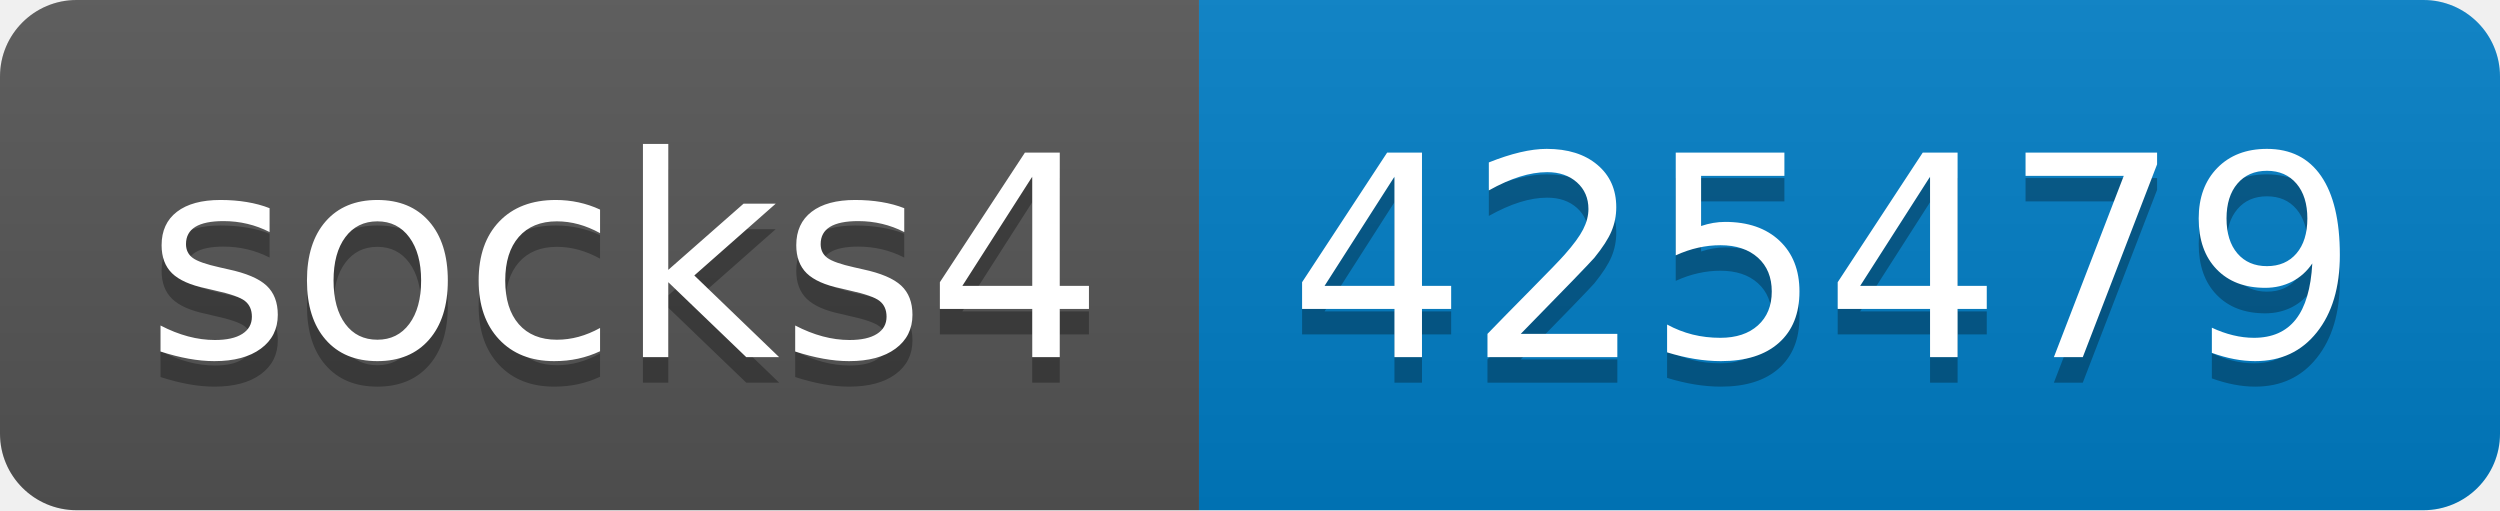
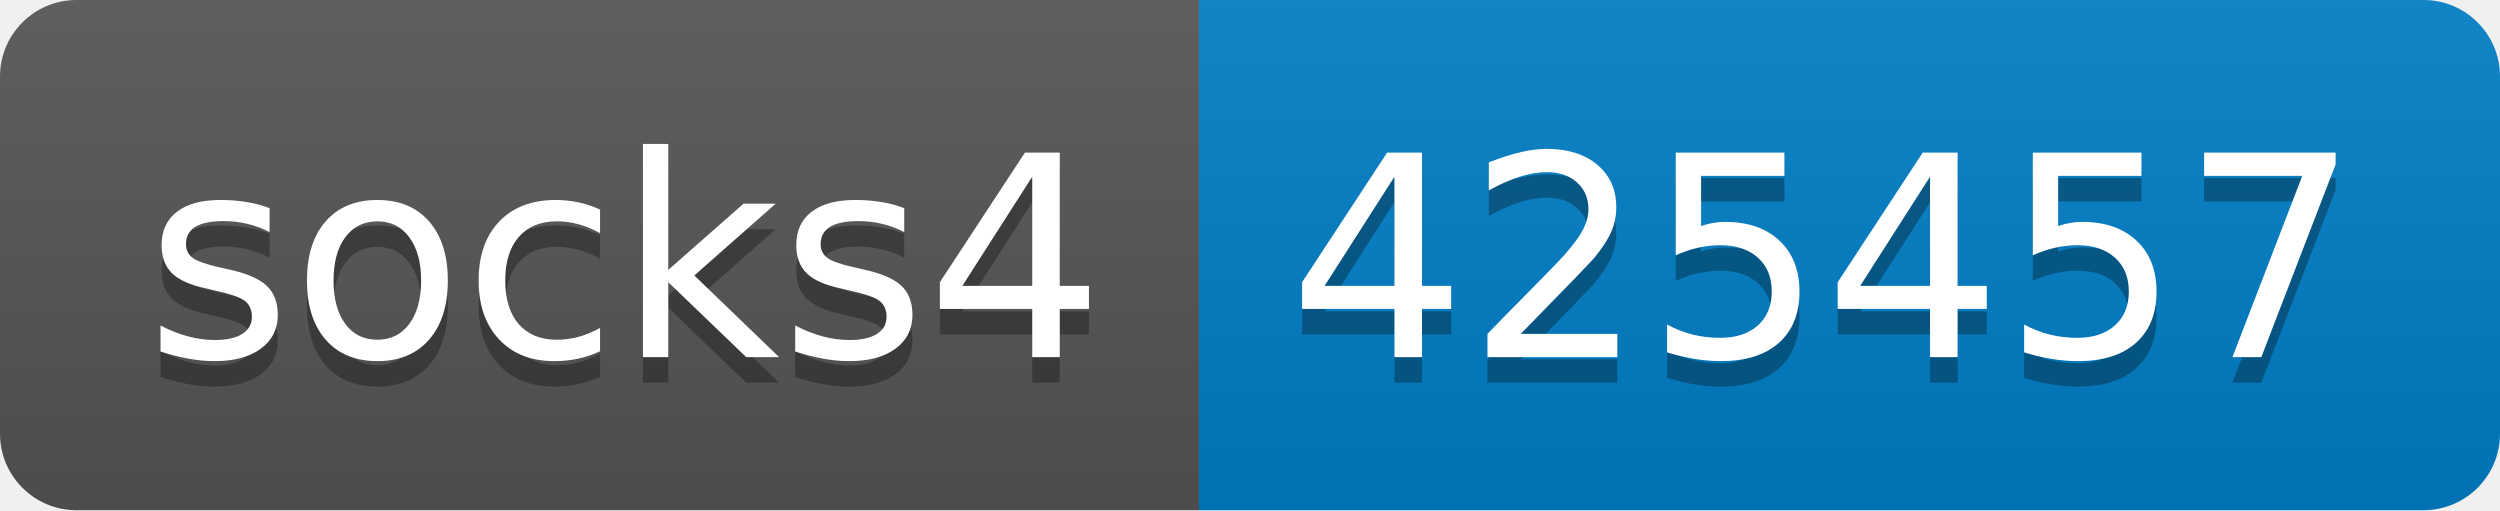
- <svg xmlns="http://www.w3.org/2000/svg" width="98" height="20" role="img" aria-label="socks4: 425479">
+ <svg xmlns="http://www.w3.org/2000/svg" width="98" height="20" role="img" aria-label="socks4: 425457">
  <linearGradient id="s" x2="0" y2="100%">
    <stop offset="0" stop-color="#bbb" stop-opacity=".1" />
    <stop offset="1" stop-opacity=".1" />
  </linearGradient>
  <clipPath id="r">
    <rect width="98" height="20" rx="3" fill="#fff" />
  </clipPath>
  <g clip-path="url(#r)">
    <rect width="47" height="20" fill="#555" />
    <rect x="47" width="51" height="20" fill="#007ec6" />
    <rect width="98" height="20" fill="url(#s)" />
  </g>
  <g fill="#fff" text-anchor="middle" font-family="Verdana,Geneva,DejaVu Sans,sans-serif" text-rendering="geometricPrecision" font-size="110">
    <text aria-hidden="true" x="245" y="150" fill="#010101" fill-opacity=".3" transform="scale(.1)" textLength="370">socks4</text>
    <text x="245" y="140" transform="scale(.1)" fill="#fff" textLength="370">socks4</text>
-     <text aria-hidden="true" x="715" y="150" fill="#010101" fill-opacity=".3" transform="scale(.1)" textLength="410">425479</text>
-     <text x="715" y="140" transform="scale(.1)" fill="#fff" textLength="410">425479</text>
+     <text aria-hidden="true" x="715" y="150" fill="#010101" fill-opacity=".3" transform="scale(.1)" textLength="410">425457</text>
+     <text x="715" y="140" transform="scale(.1)" fill="#fff" textLength="410">425457</text>
  </g>
</svg>
